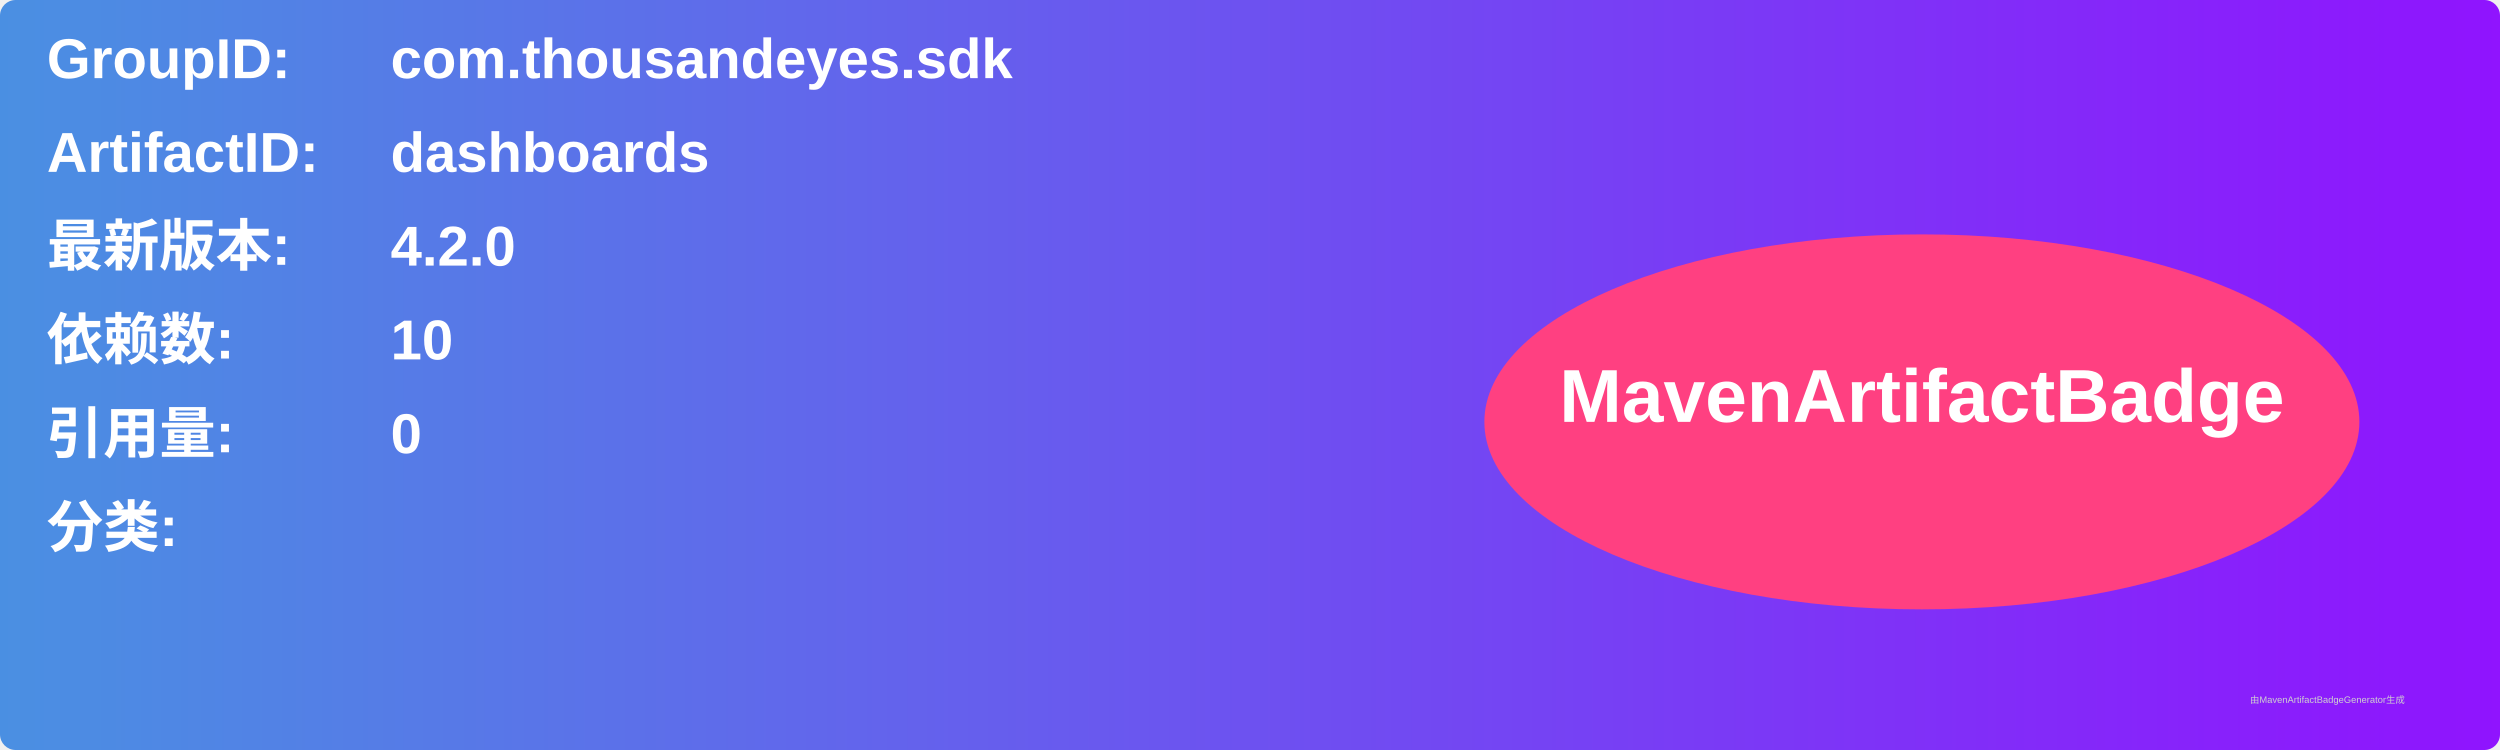
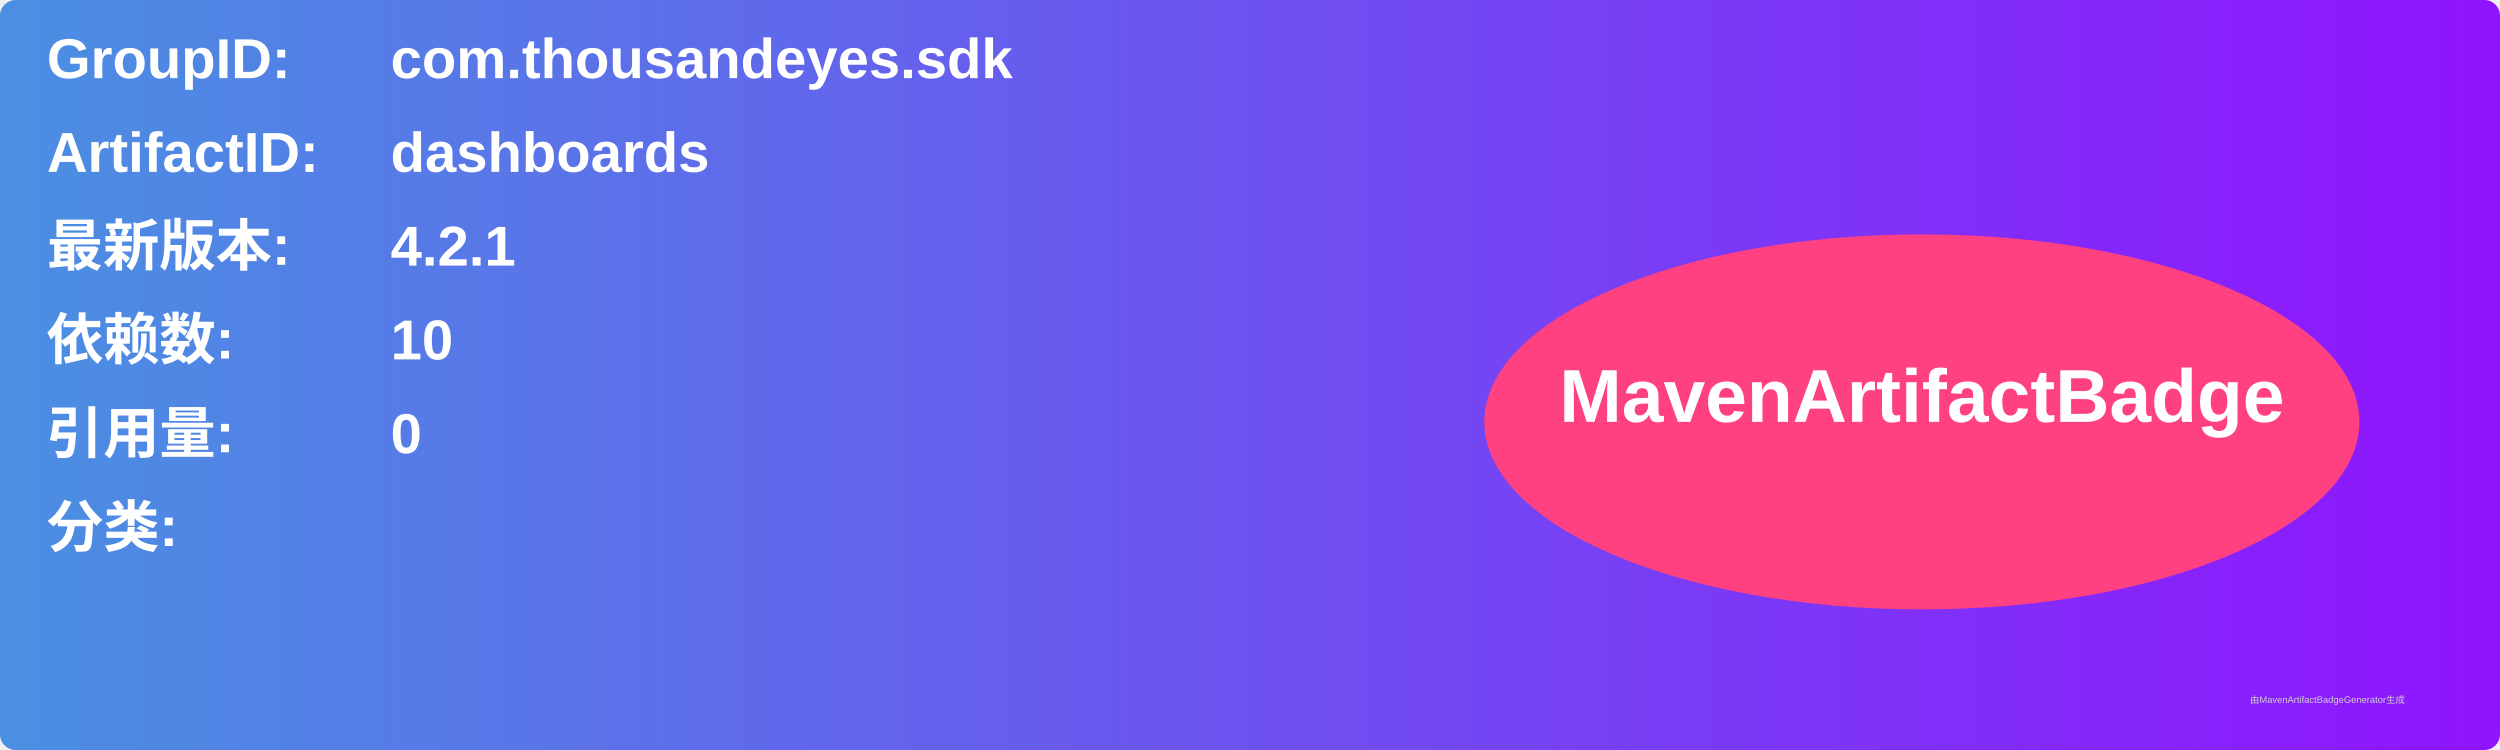
<svg xmlns="http://www.w3.org/2000/svg" width="800" height="240" viewBox="0 0 800 240">
  <linearGradient id="grad" x1="0%" y1="0%" x2="100%" y2="0%">
    <stop offset="0%" stop-color="#4a90e2" />
    <stop offset="100%" stop-color="#9013fe" />
  </linearGradient>
  <rect width="100%" height="100%" rx="5" ry="5" fill="url(#grad)" />
  <g transform="translate(15, 15)">
    <text x="0" y="10" font-family="Arial" font-size="18" fill="white" font-weight="bold" width="260">GroupID:</text>
    <text x="110" y="10" font-family="Arial" font-size="18" fill="white" font-weight="bold" width="460">com.thousandeyes.sdk</text>
    <text x="0" y="40" font-family="Arial" font-size="18" fill="white" font-weight="bold" width="260">ArtifactID:</text>
    <text x="110" y="40" font-family="Arial" font-size="18" fill="white" font-weight="bold" width="460">dashboards</text>
    <text x="0" y="70" font-family="Arial" font-size="18" fill="white" font-weight="bold">最新版本:</text>
    <text x="110" y="70" font-family="Arial" font-size="18" fill="white" font-weight="bold">
-       <tspan font-weight="bold">4.2.0</tspan>
+       <tspan font-weight="bold">4.2.1</tspan>
    </text>
    <text x="0" y="100" font-family="Arial" font-size="18" fill="white" font-weight="bold">依赖数: </text>
    <text x="110" y="100" font-family="Arial" font-size="18" fill="white">
      <tspan font-weight="bold">10</tspan>
    </text>
    <text x="0" y="130" font-family="Arial" font-size="18" fill="white" font-weight="bold">引用量: </text>
    <text x="110" y="130" font-family="Arial" font-size="18" fill="white">
      <tspan font-weight="bold">0</tspan>
    </text>
    <text x="0" y="160" font-family="Arial" font-size="18" fill="white" font-weight="bold">分类:</text>
    <text x="10" y="190" font-family="Arial" font-size="10" fill="white">
      <tspan font-weight="bold" />
    </text>
    <ellipse cx="600" cy="120" rx="140" ry="60" fill="#ff4081" />
    <text x="600" y="120" text-anchor="middle" font-family="Arial" font-size="24" fill="white" font-weight="bold">MavenArtifactBadge</text>
  </g>
  <text x="720" y="225" font-family="Arial" font-size="3" fill="#d0d0d0">由MavenArtifactBadgeGenerator生成</text>
</svg>
